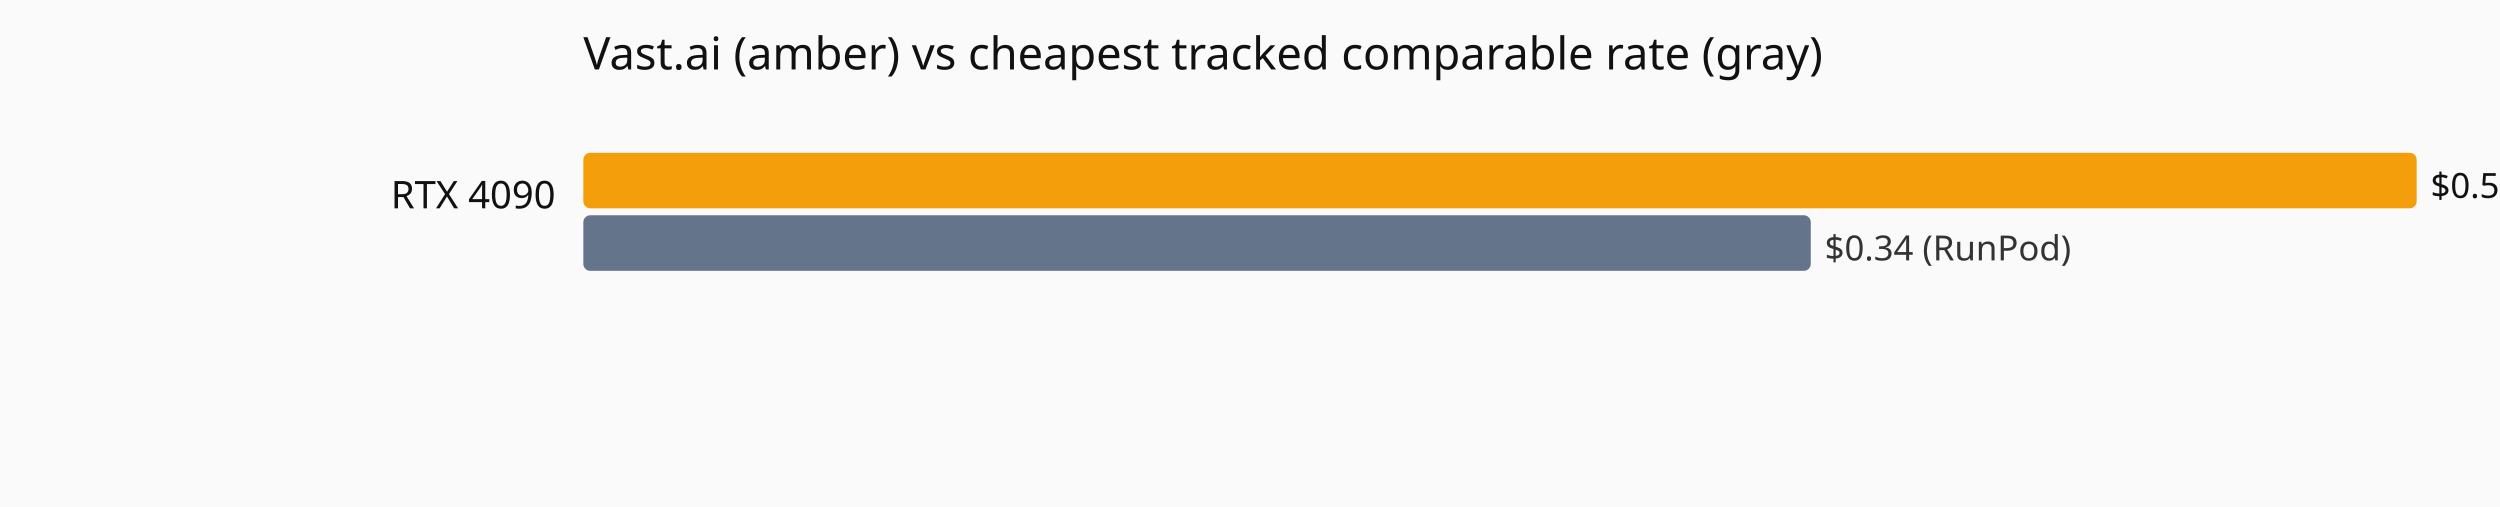
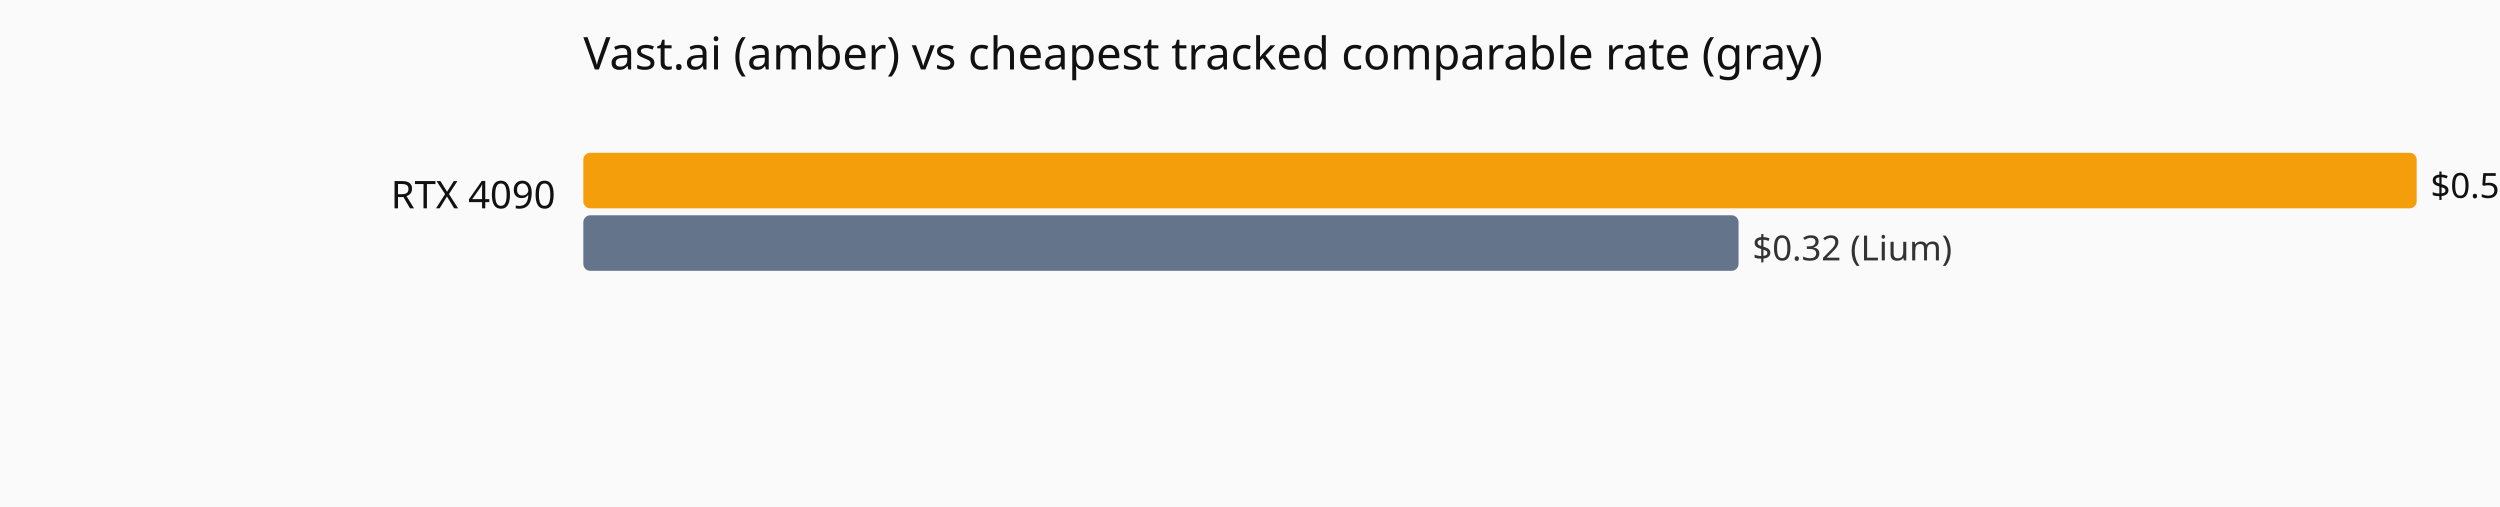
<svg xmlns="http://www.w3.org/2000/svg" viewBox="0 0 720 146" role="img" aria-label="Current hourly rate versus the cheapest tracked vendor, by GPU model.">
  <rect width="720" height="146" fill="#fafafa" />
  <text x="168" y="20" font-family="system-ui,sans-serif" font-size="13" fill="#111">Vast.ai (amber) vs cheapest tracked comparable rate (gray)</text>
  <text x="160" y="60" text-anchor="end" font-family="system-ui,sans-serif" font-size="11" fill="#111">RTX 4090</text>
  <rect x="168" y="44" width="528.0" height="16" fill="#f59e0b" rx="2" />
  <text x="700.0" y="57" font-family="system-ui,sans-serif" font-size="10" fill="#111">$0.5078</text>
-   <rect x="168" y="62" width="353.5" height="16" fill="#64748b" rx="2" />
-   <text x="525.5" y="75" font-family="system-ui,sans-serif" font-size="10" fill="#333">$0.34 (RunPod)</text>
+   <rect x="168" y="62" width="332.7" height="16" fill="#64748b" rx="2" />
+   <text x="504.7" y="75" font-family="system-ui,sans-serif" font-size="10" fill="#333">$0.32 (Lium)</text>
</svg>
